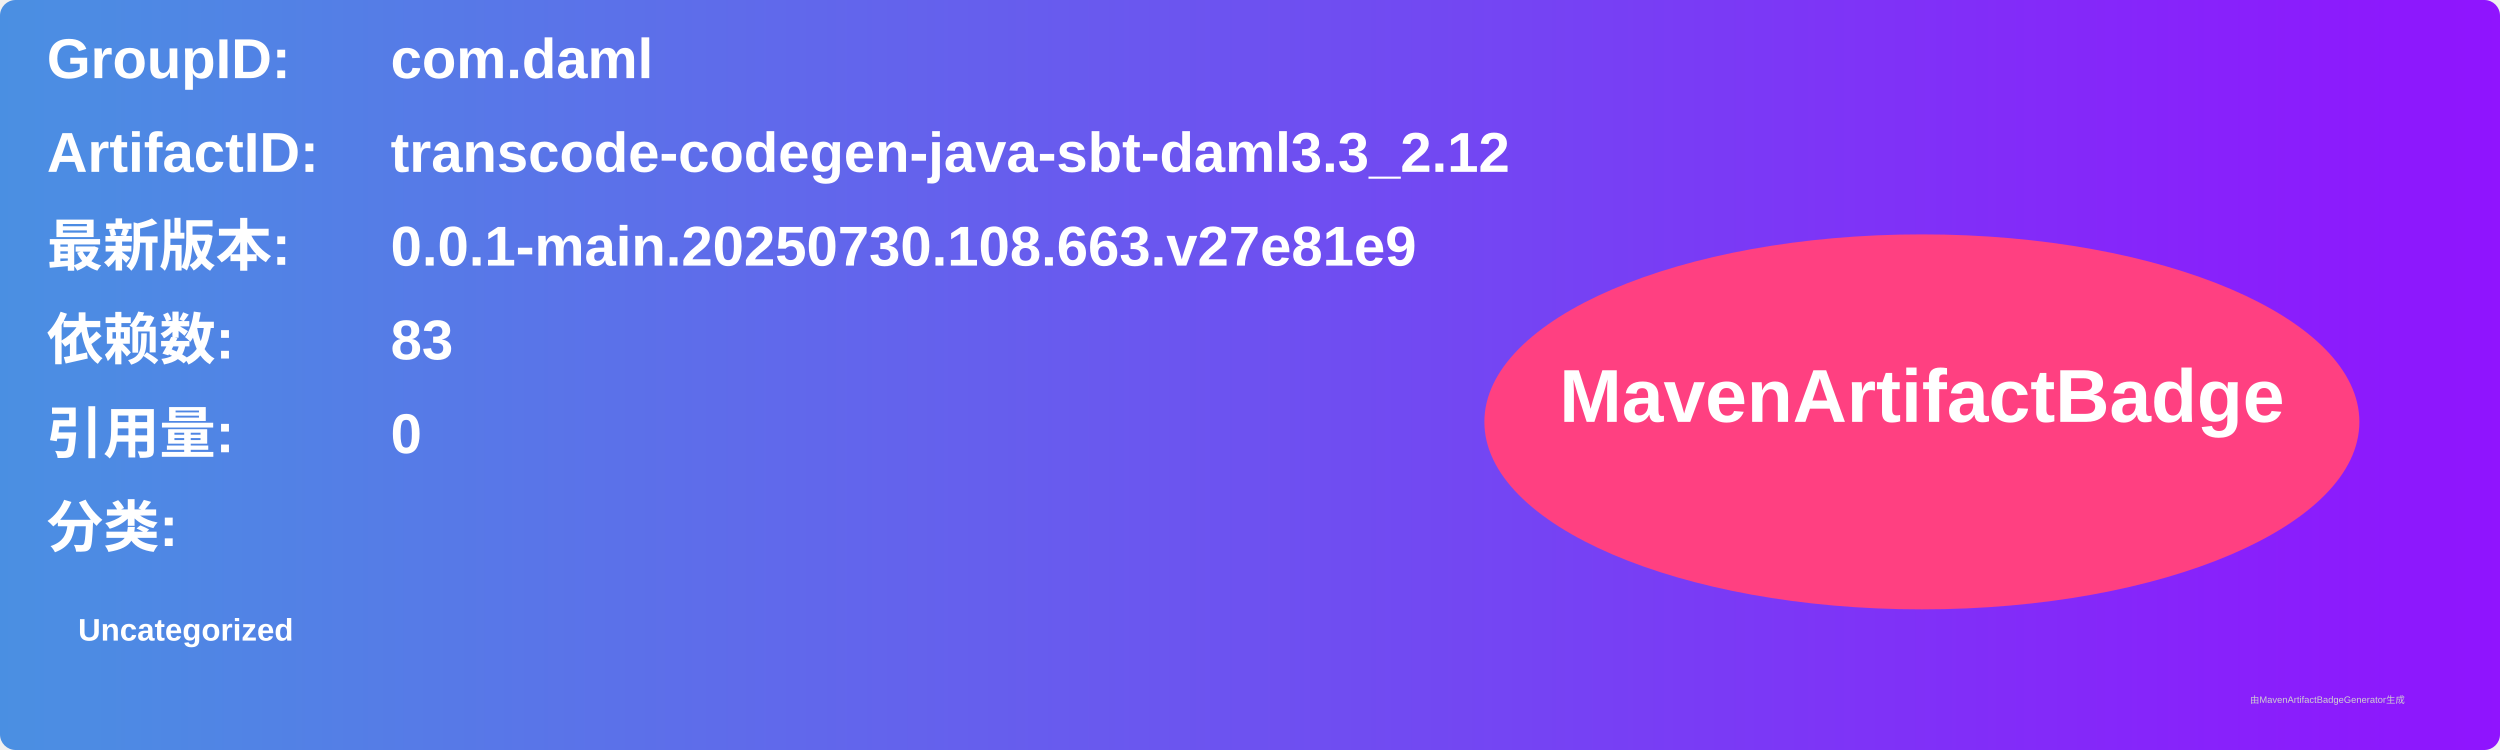
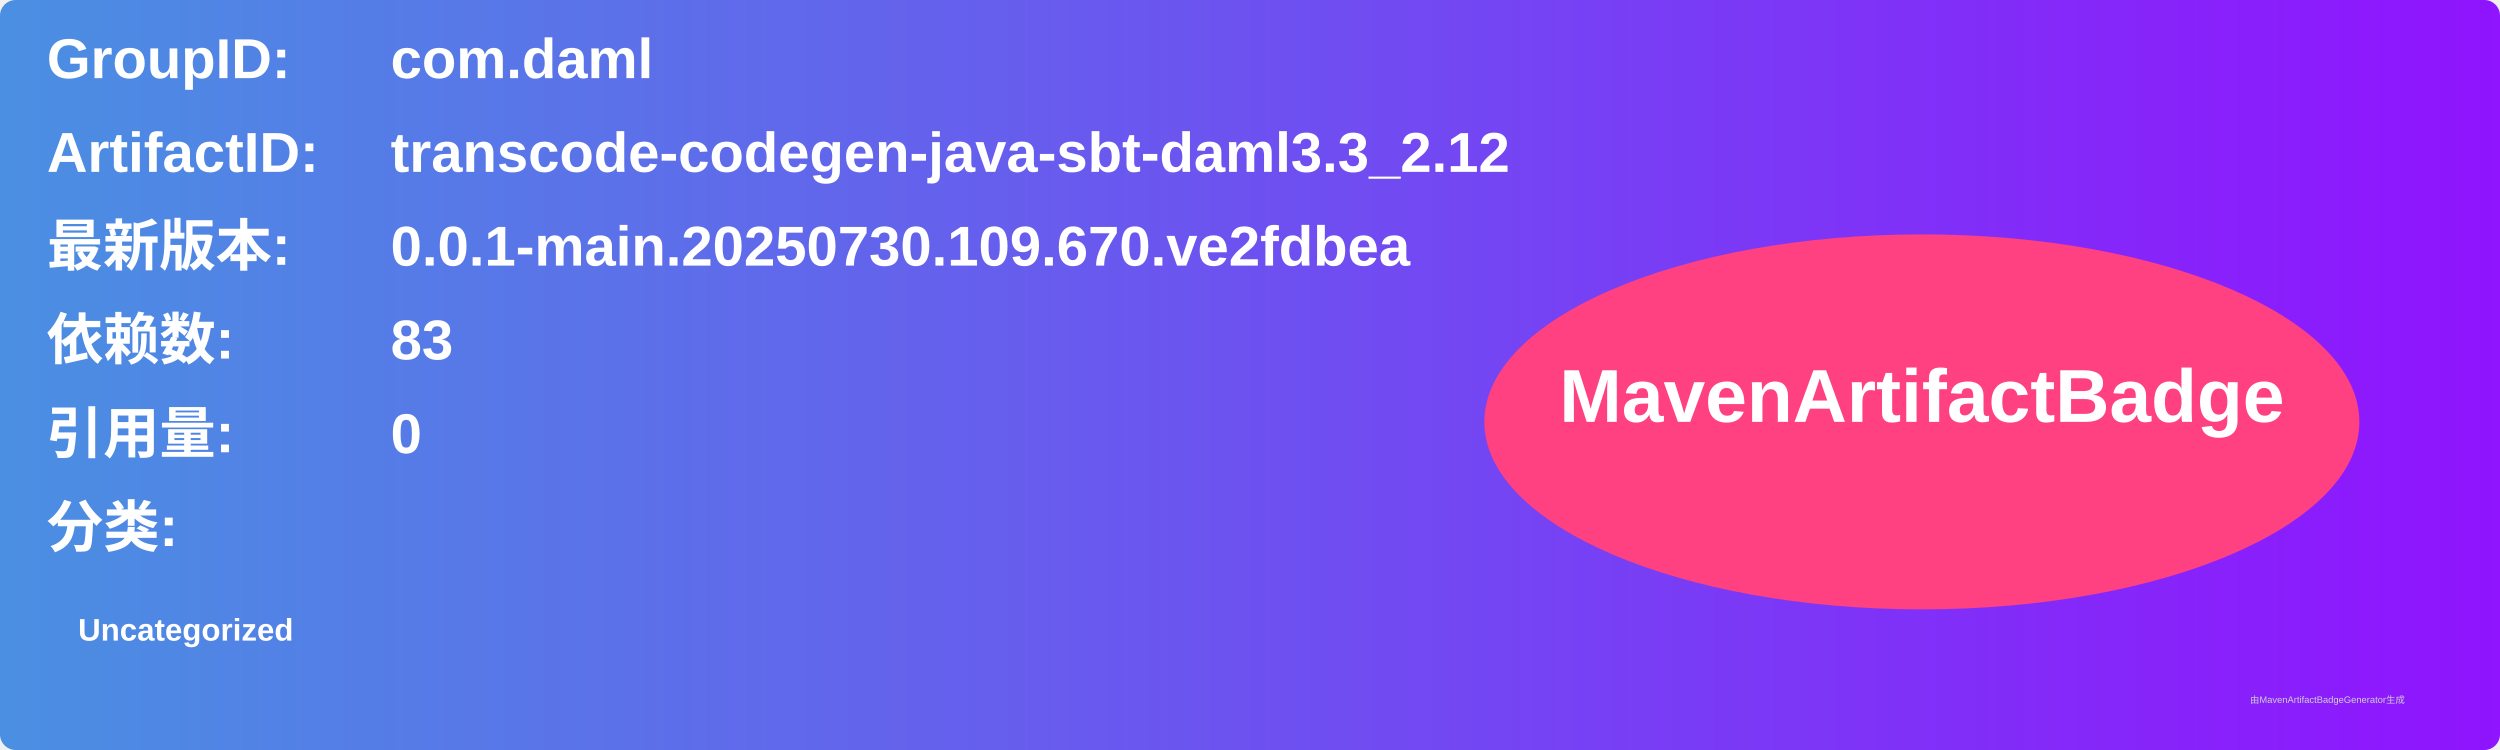
<svg xmlns="http://www.w3.org/2000/svg" width="800" height="240" viewBox="0 0 800 240">
  <linearGradient id="grad" x1="0%" y1="0%" x2="100%" y2="0%">
    <stop offset="0%" stop-color="#4a90e2" />
    <stop offset="100%" stop-color="#9013fe" />
  </linearGradient>
  <rect width="100%" height="100%" rx="5" ry="5" fill="url(#grad)" />
  <g transform="translate(15, 15)">
    <text x="0" y="10" font-family="Arial" font-size="18" fill="white" font-weight="bold" width="260">GroupID:</text>
    <text x="110" y="10" font-family="Arial" font-size="18" fill="white" font-weight="bold" width="460">com.daml</text>
    <text x="0" y="40" font-family="Arial" font-size="18" fill="white" font-weight="bold" width="260">ArtifactID:</text>
    <text x="110" y="40" font-family="Arial" font-size="18" fill="white" font-weight="bold" width="460">transcode-codegen-java-sbt-daml3.3_2.12</text>
    <text x="0" y="70" font-family="Arial" font-size="18" fill="white" font-weight="bold">最新版本:</text>
    <text x="110" y="70" font-family="Arial" font-size="18" fill="white" font-weight="bold">
-       <tspan font-weight="bold">0.0.1-main.20250730.108.663.v27e81e9</tspan>
+       <tspan font-weight="bold">0.0.1-main.20250730.109.670.ve2fdbea</tspan>
    </text>
    <text x="0" y="100" font-family="Arial" font-size="18" fill="white" font-weight="bold">依赖数: </text>
    <text x="110" y="100" font-family="Arial" font-size="18" fill="white">
      <tspan font-weight="bold">83</tspan>
    </text>
    <text x="0" y="130" font-family="Arial" font-size="18" fill="white" font-weight="bold">引用量: </text>
    <text x="110" y="130" font-family="Arial" font-size="18" fill="white">
      <tspan font-weight="bold">0</tspan>
    </text>
    <text x="0" y="160" font-family="Arial" font-size="18" fill="white" font-weight="bold">分类:</text>
    <text x="10" y="190" font-family="Arial" font-size="10" fill="white">
      <tspan font-weight="bold">Uncategorized</tspan>
    </text>
    <ellipse cx="600" cy="120" rx="140" ry="60" fill="#ff4081" />
    <text x="600" y="120" text-anchor="middle" font-family="Arial" font-size="24" fill="white" font-weight="bold">MavenArtifactBadge</text>
  </g>
  <text x="720" y="225" font-family="Arial" font-size="3" fill="#d0d0d0">由MavenArtifactBadgeGenerator生成</text>
</svg>
